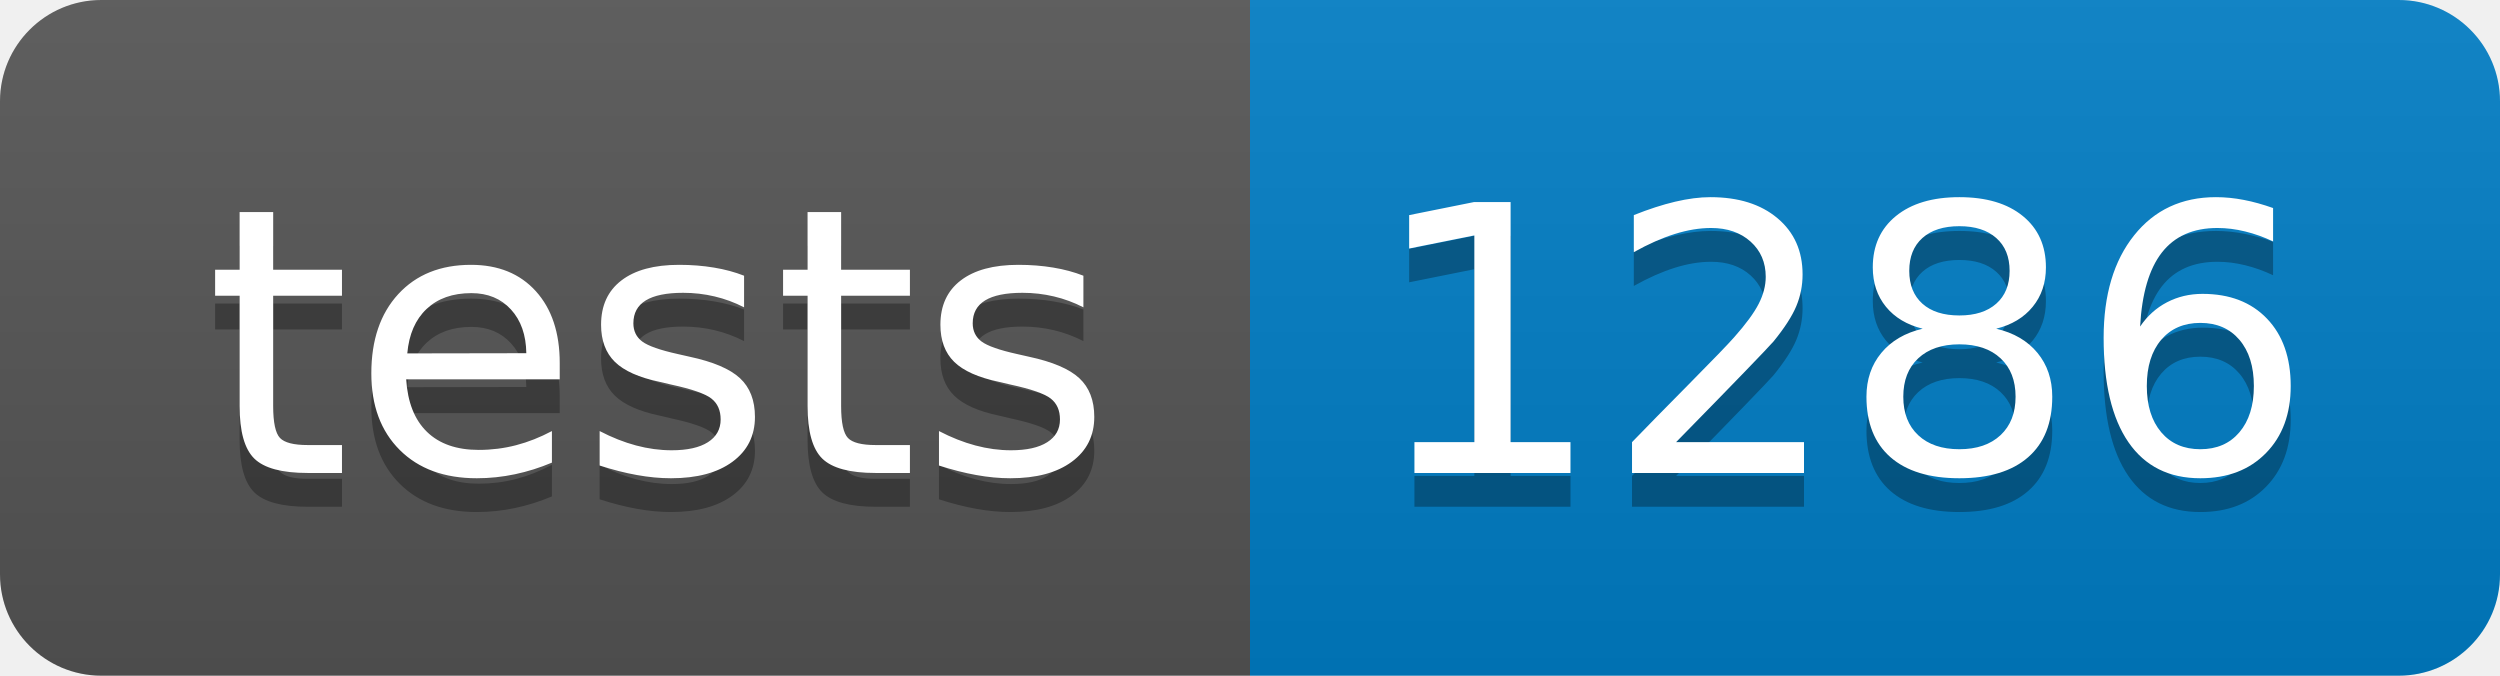
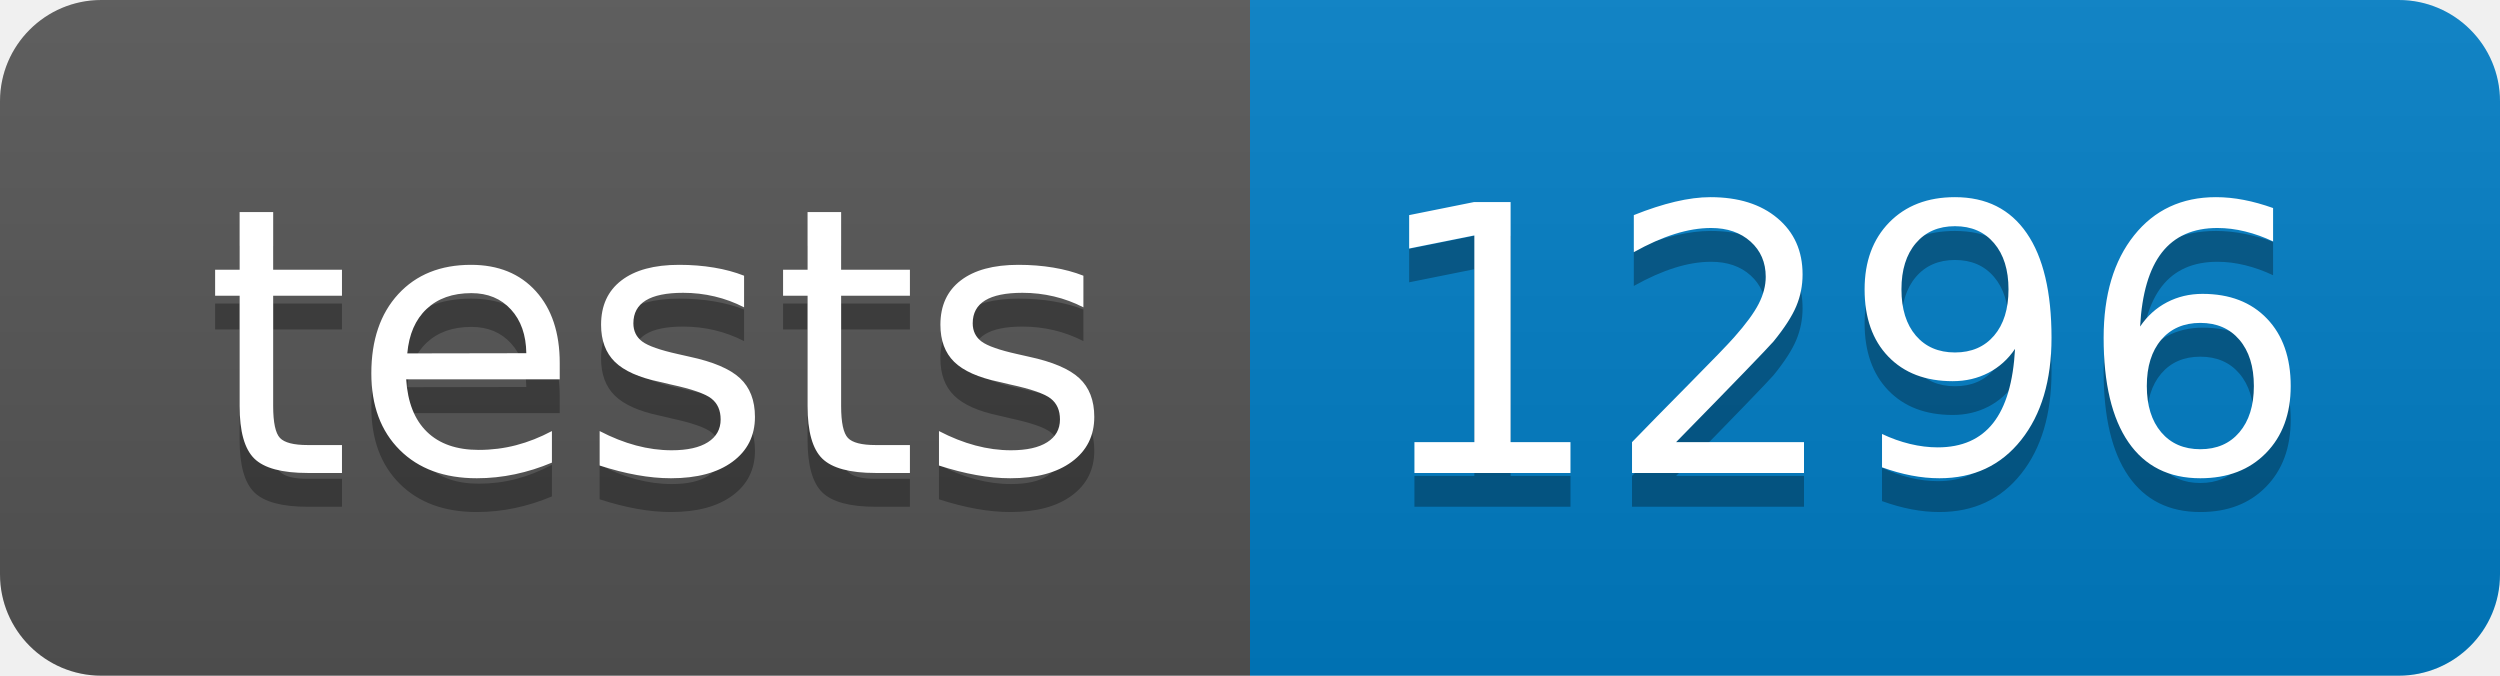
- <svg xmlns="http://www.w3.org/2000/svg" width="74" height="20" role="img" aria-label="tests: 1286">
+ <svg xmlns="http://www.w3.org/2000/svg" width="74" height="20" role="img" aria-label="tests: 1296">
  <linearGradient id="s" x2="0" y2="100%">
    <stop offset="0" stop-color="#bbb" stop-opacity=".1" />
    <stop offset="1" stop-opacity=".1" />
  </linearGradient>
  <clipPath id="r">
    <rect width="74" height="20" rx="3" fill="#fff" />
  </clipPath>
  <g clip-path="url(#r)">
    <rect width="37" height="20" fill="#555" />
    <rect x="37" width="37" height="20" fill="#007ec6" />
    <rect width="74" height="20" fill="url(#s)" />
  </g>
  <g fill="#fff" text-anchor="middle" font-family="Verdana,Geneva,DejaVu Sans,sans-serif" text-rendering="geometricPrecision" font-size="110">
    <text aria-hidden="true" x="195" y="150" fill="#010101" fill-opacity=".3" transform="scale(.1)" textLength="270">tests</text>
    <text x="195" y="140" transform="scale(.1)" fill="#fff" textLength="270">tests</text>
-     <text aria-hidden="true" x="545" y="150" fill="#010101" fill-opacity=".3" transform="scale(.1)" textLength="270">1286</text>
-     <text x="545" y="140" transform="scale(.1)" fill="#fff" textLength="270">1286</text>
+     <text aria-hidden="true" x="545" y="150" fill="#010101" fill-opacity=".3" transform="scale(.1)" textLength="270">1296</text>
+     <text x="545" y="140" transform="scale(.1)" fill="#fff" textLength="270">1296</text>
  </g>
</svg>
